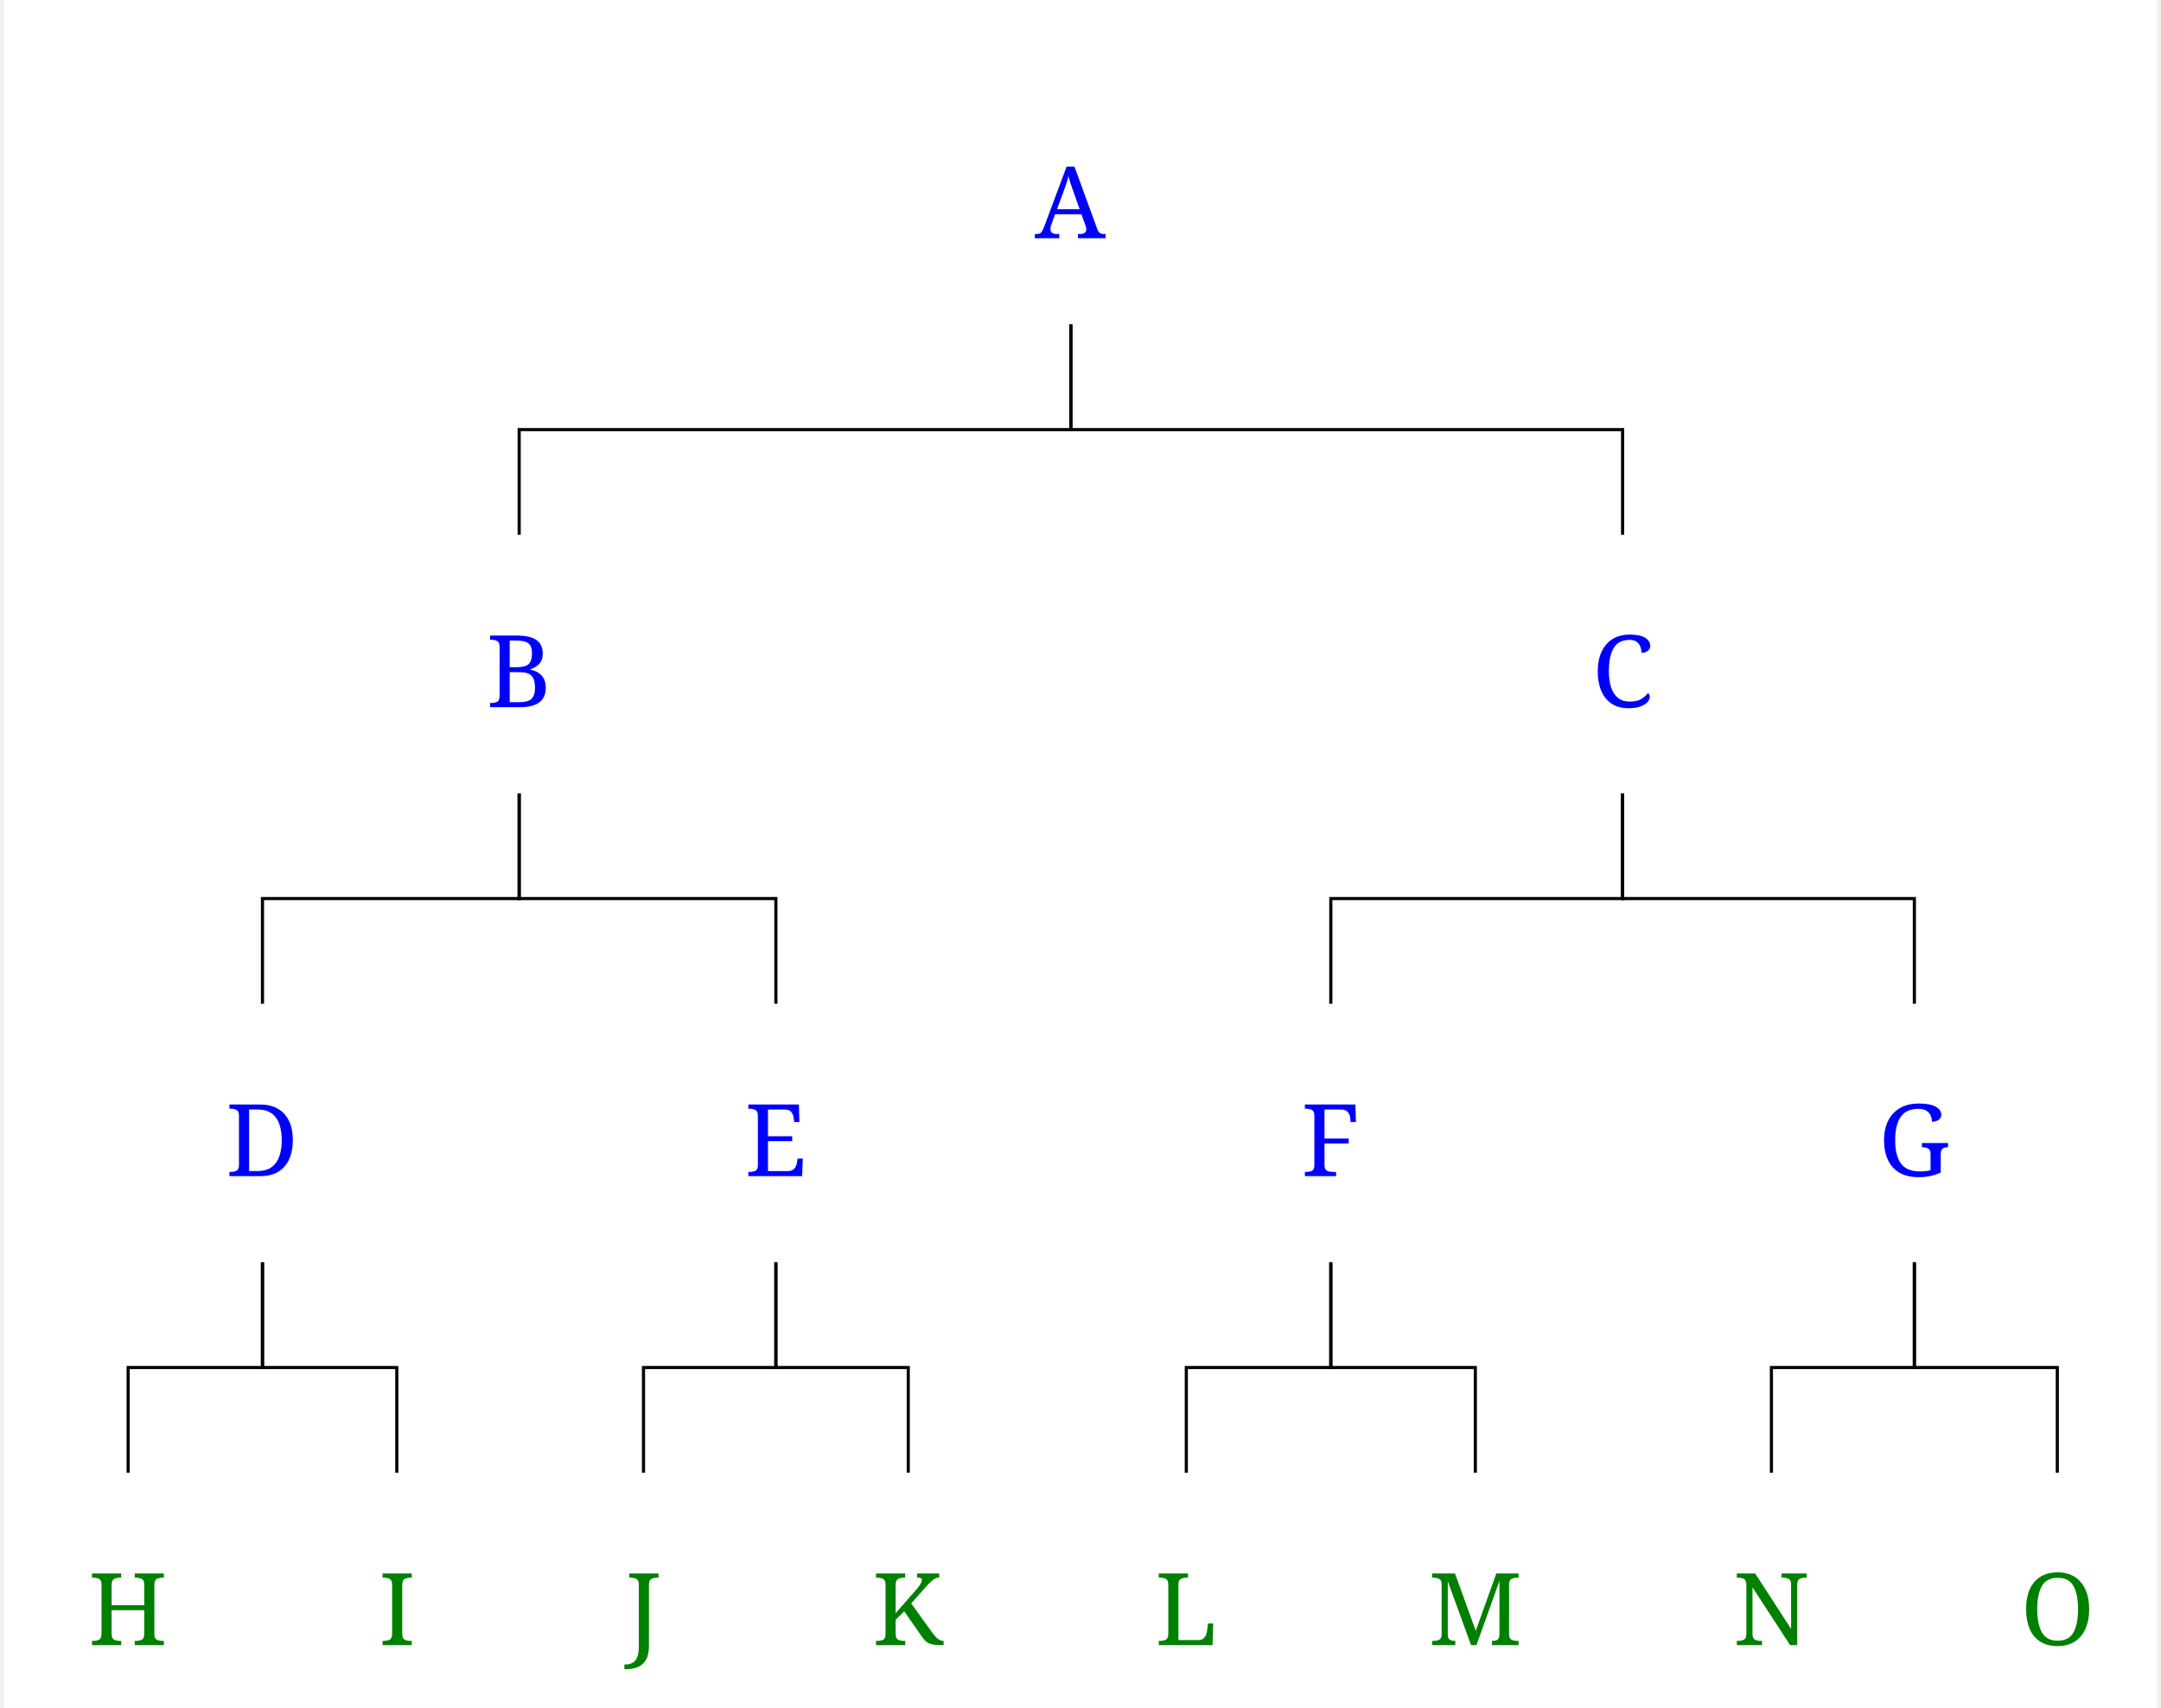
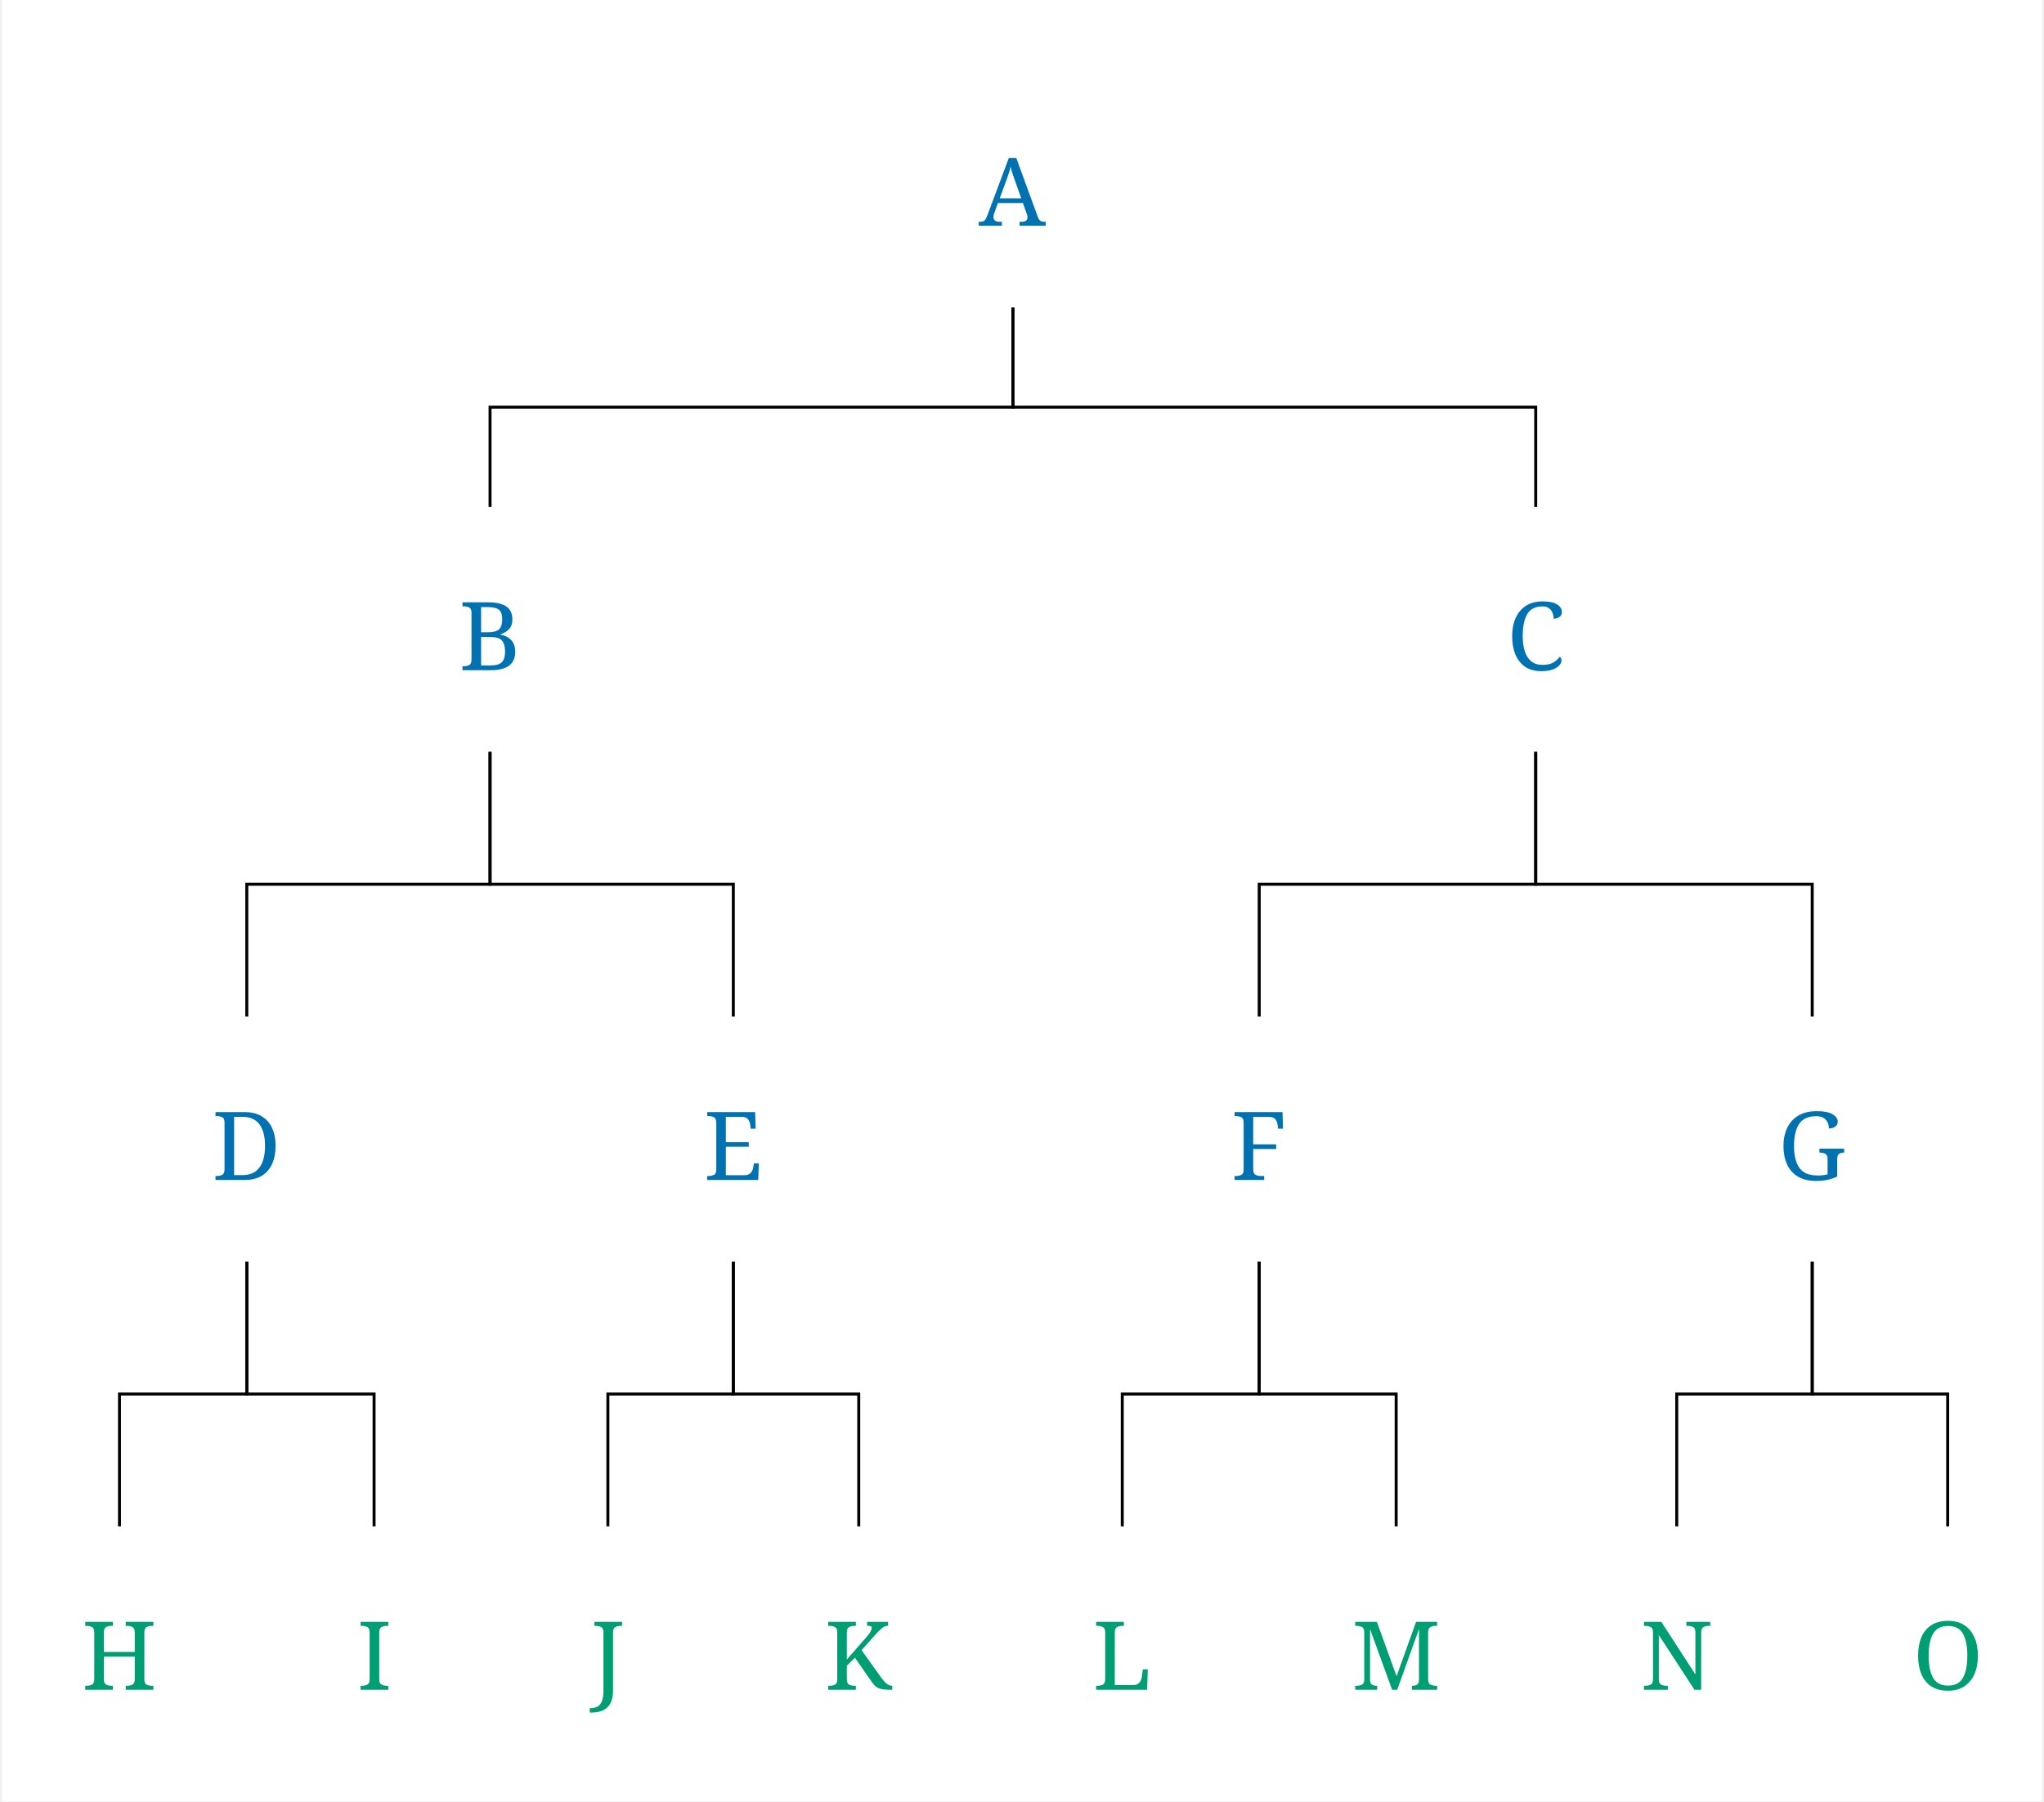
- <svg xmlns="http://www.w3.org/2000/svg" width="1353.4" height="1069.6" viewBox="-20, -20, 1373.4, 1089.6" version="1.1">
+ <svg xmlns="http://www.w3.org/2000/svg" width="1353.4" height="1192.8" viewBox="-20, -20, 1373.4, 1212.8" version="1.1">
  <defs>
    <marker id="arrow" markerUnits="strokeWidth" markerWidth="13.44" markerHeight="13.44" viewBox="0 0 13.44 13.44" refX="6.72" refY="0">
-       <polyline fill="none" stroke="purple" stroke-width="1" points="0,13.44,6.72,0,13.44,13.44" />
+       <polyline fill="none" stroke="#CC79A7" stroke-width="1" points="0,13.44,6.72,0,13.44,13.44" />
    </marker>
    <marker id="arrowForward" viewBox="0 0 10 10" refX="5" refY="5" markerWidth="13.44" markerHeight="13.44" orient="auto-start-reverse">
-       <path d="M 0 0 L 10 5 L 0 10 z" fill="red" />
+       <path d="M 0 0 L 10 5 L 0 10 z" fill="#D55E00" />
    </marker>
    <marker id="arrowBackward" viewBox="0 0 10 10" refX="5" refY="5" markerWidth="13.44" markerHeight="13.44" orient="auto">
-       <path d="M 0 0 L 10 5 L 0 10 z" fill="red" />
+       <path d="M 0 0 L 10 5 L 0 10 z" fill="#D55E00" />
    </marker>
-     <marker id="arrowBothways" viewBox="0 0 30 10" refX="15" refY="5" markerWidth="33.6" markerHeight="33.6" orient="auto">
-       <path d="M 0 5 L 10 0 L 10 5 L 20 5 L 20 0 L 30 5 L 20 10 L 20 5 L 10 5 L 10 10 z" fill="red" />
+     <marker id="arrowBothways" viewBox="0 0 30 10" refX="15" refY="5" markerWidth="40.32" markerHeight="40.32" orient="auto">
+       <path d="M 0 5 L 10 0 L 10 5 L 20 5 L 20 0 L 30 5 L 20 10 L 20 5 L 10 5 L 10 10 z" fill="#D55E00" />
    </marker>
    <pattern id="hatchBlack" x="10" y="10" width="10" height="10" patternUnits="userSpaceOnUse" patternTransform="rotate(45)">
      <line x1="0" y="0" x2="0" y2="10" stroke="black" stroke-width="4" />
    </pattern>
    <pattern id="hatchForNode" x="10" y="10" width="10" height="10" patternUnits="userSpaceOnUse" patternTransform="rotate(45)">
-       <line x1="0" y="0" x2="0" y2="10" stroke="blue" stroke-width="4" />
+       <line x1="0" y="0" x2="0" y2="10" stroke="#0072B2" stroke-width="4" />
    </pattern>
    <pattern id="hatchForLeaf" x="10" y="10" width="10" height="10" patternUnits="userSpaceOnUse" patternTransform="rotate(45)">
-       <line x1="0" y="0" x2="0" y2="10" stroke="green" stroke-width="4" />
+       <line x1="0" y="0" x2="0" y2="10" stroke="#009E73" stroke-width="4" />
    </pattern>
  </defs>
-   <rect x="-20" y="-20" width="1373.4" height="1089.6" stroke="none" fill="white" />"
- <text white-space="pre" alignment-baseline="text-top" style="fill: blue; font-size: 64px;" x="637.563" y="132.0">
+   <rect x="-20" y="-20" width="1373.4" height="1212.8" stroke="none" fill="white" />"
+ <text white-space="pre" alignment-baseline="text-top" style="fill: #0072B2; font-size: 64px;" x="637.563" y="132.0">
    <tspan x="637.563" y="132.0" style="" text-decoration="" font-family="'Noto Serif', 'Noto Serif JP', OpenMoji, 'OpenMoji Color', 'OpenMoji Black', serif">A</tspan>
  </text>
-   <text white-space="pre" alignment-baseline="text-top" style="fill: blue; font-size: 64px;" x="287.575" y="431.2">
+   <text white-space="pre" alignment-baseline="text-top" style="fill: #0072B2; font-size: 64px;" x="287.575" y="431.2">
    <tspan x="287.575" y="431.2" style="" text-decoration="" font-family="'Noto Serif', 'Noto Serif JP', OpenMoji, 'OpenMoji Color', 'OpenMoji Black', serif">B</tspan>
  </text>
-   <text white-space="pre" alignment-baseline="text-top" style="fill: blue; font-size: 64px;" x="121.3" y="730.4">
-     <tspan x="121.3" y="730.4" style="" text-decoration="" font-family="'Noto Serif', 'Noto Serif JP', OpenMoji, 'OpenMoji Color', 'OpenMoji Black', serif">D</tspan>
+   <text white-space="pre" alignment-baseline="text-top" style="fill: #0072B2; font-size: 64px;" x="121.3" y="774.4">
+     <tspan x="121.3" y="774.4" style="" text-decoration="" font-family="'Noto Serif', 'Noto Serif JP', OpenMoji, 'OpenMoji Color', 'OpenMoji Black', serif">D</tspan>
  </text>
-   <text white-space="pre" alignment-baseline="text-top" style="fill: green; font-size: 64px;" x="33.6" y="1029.6">
-     <tspan x="33.6" y="1029.6" style="" text-decoration="" font-family="'Noto Serif', 'Noto Serif JP', OpenMoji, 'OpenMoji Color', 'OpenMoji Black', serif">H</tspan>
+   <text white-space="pre" alignment-baseline="text-top" style="fill: #009E73; font-size: 64px;" x="33.6" y="1117.6">
+     <tspan x="33.6" y="1117.6" style="" text-decoration="" font-family="'Noto Serif', 'Noto Serif JP', OpenMoji, 'OpenMoji Color', 'OpenMoji Black', serif">H</tspan>
  </text>
-   <text white-space="pre" alignment-baseline="text-top" style="fill: green; font-size: 64px;" x="219.0" y="1029.6">
-     <tspan x="219.0" y="1029.6" style="" text-decoration="" font-family="'Noto Serif', 'Noto Serif JP', OpenMoji, 'OpenMoji Color', 'OpenMoji Black', serif">I</tspan>
+   <text white-space="pre" alignment-baseline="text-top" style="fill: #009E73; font-size: 64px;" x="219.0" y="1117.6">
+     <tspan x="219.0" y="1117.6" style="" text-decoration="" font-family="'Noto Serif', 'Noto Serif JP', OpenMoji, 'OpenMoji Color', 'OpenMoji Black', serif">I</tspan>
  </text>
-   <text white-space="pre" alignment-baseline="text-top" style="fill: blue; font-size: 64px;" x="452.35" y="730.4">
-     <tspan x="452.35" y="730.4" style="" text-decoration="" font-family="'Noto Serif', 'Noto Serif JP', OpenMoji, 'OpenMoji Color', 'OpenMoji Black', serif">E</tspan>
+   <text white-space="pre" alignment-baseline="text-top" style="fill: #0072B2; font-size: 64px;" x="452.35" y="774.4">
+     <tspan x="452.35" y="774.4" style="" text-decoration="" font-family="'Noto Serif', 'Noto Serif JP', OpenMoji, 'OpenMoji Color', 'OpenMoji Black', serif">E</tspan>
  </text>
-   <text white-space="pre" alignment-baseline="text-top" style="fill: green; font-size: 64px;" x="376.4" y="1029.6">
-     <tspan x="376.4" y="1029.6" style="" text-decoration="" font-family="'Noto Serif', 'Noto Serif JP', OpenMoji, 'OpenMoji Color', 'OpenMoji Black', serif">J</tspan>
+   <text white-space="pre" alignment-baseline="text-top" style="fill: #009E73; font-size: 64px;" x="376.4" y="1117.6">
+     <tspan x="376.4" y="1117.6" style="" text-decoration="" font-family="'Noto Serif', 'Noto Serif JP', OpenMoji, 'OpenMoji Color', 'OpenMoji Black', serif">J</tspan>
  </text>
-   <text white-space="pre" alignment-baseline="text-top" style="fill: green; font-size: 64px;" x="533.8" y="1029.6">
-     <tspan x="533.8" y="1029.6" style="" text-decoration="" font-family="'Noto Serif', 'Noto Serif JP', OpenMoji, 'OpenMoji Color', 'OpenMoji Black', serif">K</tspan>
+   <text white-space="pre" alignment-baseline="text-top" style="fill: #009E73; font-size: 64px;" x="533.8" y="1117.6">
+     <tspan x="533.8" y="1117.6" style="" text-decoration="" font-family="'Noto Serif', 'Noto Serif JP', OpenMoji, 'OpenMoji Color', 'OpenMoji Black', serif">K</tspan>
  </text>
-   <text white-space="pre" alignment-baseline="text-top" style="fill: blue; font-size: 64px;" x="993.05" y="431.2">
+   <text white-space="pre" alignment-baseline="text-top" style="fill: #0072B2; font-size: 64px;" x="993.05" y="431.2">
    <tspan x="993.05" y="431.2" style="" text-decoration="" font-family="'Noto Serif', 'Noto Serif JP', OpenMoji, 'OpenMoji Color', 'OpenMoji Black', serif">C</tspan>
  </text>
-   <text white-space="pre" alignment-baseline="text-top" style="fill: blue; font-size: 64px;" x="807.4" y="730.4">
-     <tspan x="807.4" y="730.4" style="" text-decoration="" font-family="'Noto Serif', 'Noto Serif JP', OpenMoji, 'OpenMoji Color', 'OpenMoji Black', serif">F</tspan>
+   <text white-space="pre" alignment-baseline="text-top" style="fill: #0072B2; font-size: 64px;" x="807.4" y="774.4">
+     <tspan x="807.4" y="774.4" style="" text-decoration="" font-family="'Noto Serif', 'Noto Serif JP', OpenMoji, 'OpenMoji Color', 'OpenMoji Black', serif">F</tspan>
  </text>
-   <text white-space="pre" alignment-baseline="text-top" style="fill: green; font-size: 64px;" x="714.2" y="1029.6">
-     <tspan x="714.2" y="1029.6" style="" text-decoration="" font-family="'Noto Serif', 'Noto Serif JP', OpenMoji, 'OpenMoji Color', 'OpenMoji Black', serif">L</tspan>
+   <text white-space="pre" alignment-baseline="text-top" style="fill: #009E73; font-size: 64px;" x="714.2" y="1117.6">
+     <tspan x="714.2" y="1117.6" style="" text-decoration="" font-family="'Noto Serif', 'Noto Serif JP', OpenMoji, 'OpenMoji Color', 'OpenMoji Black', serif">L</tspan>
  </text>
-   <text white-space="pre" alignment-baseline="text-top" style="fill: green; font-size: 64px;" x="888.6" y="1029.6">
-     <tspan x="888.6" y="1029.6" style="" text-decoration="" font-family="'Noto Serif', 'Noto Serif JP', OpenMoji, 'OpenMoji Color', 'OpenMoji Black', serif">M</tspan>
+   <text white-space="pre" alignment-baseline="text-top" style="fill: #009E73; font-size: 64px;" x="888.6" y="1117.6">
+     <tspan x="888.6" y="1117.6" style="" text-decoration="" font-family="'Noto Serif', 'Noto Serif JP', OpenMoji, 'OpenMoji Color', 'OpenMoji Black', serif">M</tspan>
  </text>
-   <text white-space="pre" alignment-baseline="text-top" style="fill: blue; font-size: 64px;" x="1175.7" y="730.4">
-     <tspan x="1175.7" y="730.4" style="" text-decoration="" font-family="'Noto Serif', 'Noto Serif JP', OpenMoji, 'OpenMoji Color', 'OpenMoji Black', serif">G</tspan>
+   <text white-space="pre" alignment-baseline="text-top" style="fill: #0072B2; font-size: 64px;" x="1175.7" y="774.4">
+     <tspan x="1175.7" y="774.4" style="" text-decoration="" font-family="'Noto Serif', 'Noto Serif JP', OpenMoji, 'OpenMoji Color', 'OpenMoji Black', serif">G</tspan>
  </text>
-   <text white-space="pre" alignment-baseline="text-top" style="fill: green; font-size: 64px;" x="1083.0" y="1029.6">
-     <tspan x="1083.0" y="1029.6" style="" text-decoration="" font-family="'Noto Serif', 'Noto Serif JP', OpenMoji, 'OpenMoji Color', 'OpenMoji Black', serif">N</tspan>
+   <text white-space="pre" alignment-baseline="text-top" style="fill: #009E73; font-size: 64px;" x="1083.0" y="1117.6">
+     <tspan x="1083.0" y="1117.6" style="" text-decoration="" font-family="'Noto Serif', 'Noto Serif JP', OpenMoji, 'OpenMoji Color', 'OpenMoji Black', serif">N</tspan>
  </text>
-   <text white-space="pre" alignment-baseline="text-top" style="fill: green; font-size: 64px;" x="1266.4" y="1029.6">
-     <tspan x="1266.4" y="1029.6" style="" text-decoration="" font-family="'Noto Serif', 'Noto Serif JP', OpenMoji, 'OpenMoji Color', 'OpenMoji Black', serif">O</tspan>
+   <text white-space="pre" alignment-baseline="text-top" style="fill: #009E73; font-size: 64px;" x="1266.4" y="1117.6">
+     <tspan x="1266.4" y="1117.6" style="" text-decoration="" font-family="'Noto Serif', 'Noto Serif JP', OpenMoji, 'OpenMoji Color', 'OpenMoji Black', serif">O</tspan>
  </text>
  <polyline style="stroke:black; stroke-width:2; fill:none;" points="308.575 321.2 308.575 254.1 660.563 254.1 660.563 187.0" />
  <polyline style="stroke:black; stroke-width:2; fill:none;" points="1012.55 321.2 1012.55 254.1 660.563 254.1 660.563 187.0" />
-   <polyline style="stroke:black; stroke-width:2; fill:none;" points="144.8 620.4 144.8 553.3 308.575 553.3 308.575 486.2" />
-   <polyline style="stroke:black; stroke-width:2; fill:none;" points="472.35 620.4 472.35 553.3 308.575 553.3 308.575 486.2" />
-   <polyline style="stroke:black; stroke-width:2; fill:none;" points="59.1 919.6 59.1 852.5 144.8 852.5 144.8 785.4" />
-   <polyline style="stroke:black; stroke-width:2; fill:none;" points="230.5 919.6 230.5 852.5 144.8 852.5 144.8 785.4" />
-   <polyline style="stroke:black; stroke-width:2; fill:none;" points="387.9 919.6 387.9 852.5 472.35 852.5 472.35 785.4" />
-   <polyline style="stroke:black; stroke-width:2; fill:none;" points="556.8 919.6 556.8 852.5 472.35 852.5 472.35 785.4" />
-   <polyline style="stroke:black; stroke-width:2; fill:none;" points="826.4 620.4 826.4 553.3 1012.55 553.3 1012.55 486.2" />
-   <polyline style="stroke:black; stroke-width:2; fill:none;" points="1198.7 620.4 1198.7 553.3 1012.55 553.3 1012.55 486.2" />
-   <polyline style="stroke:black; stroke-width:2; fill:none;" points="734.2 919.6 734.2 852.5 826.4 852.5 826.4 785.4" />
-   <polyline style="stroke:black; stroke-width:2; fill:none;" points="918.6 919.6 918.6 852.5 826.4 852.5 826.4 785.4" />
-   <polyline style="stroke:black; stroke-width:2; fill:none;" points="1107.5 919.6 1107.5 852.5 1198.7 852.5 1198.7 785.4" />
-   <polyline style="stroke:black; stroke-width:2; fill:none;" points="1289.9 919.6 1289.9 852.5 1198.7 852.5 1198.7 785.4" />
+   <polyline style="stroke:black; stroke-width:2; fill:none;" points="144.8 664.4 144.8 575.3 308.575 575.3 308.575 486.2" />
+   <polyline style="stroke:black; stroke-width:2; fill:none;" points="472.35 664.4 472.35 575.3 308.575 575.3 308.575 486.2" />
+   <polyline style="stroke:black; stroke-width:2; fill:none;" points="59.1 1007.6 59.1 918.5 144.8 918.5 144.8 829.4" />
+   <polyline style="stroke:black; stroke-width:2; fill:none;" points="230.5 1007.6 230.5 918.5 144.8 918.5 144.8 829.4" />
+   <polyline style="stroke:black; stroke-width:2; fill:none;" points="387.9 1007.6 387.9 918.5 472.35 918.5 472.35 829.4" />
+   <polyline style="stroke:black; stroke-width:2; fill:none;" points="556.8 1007.6 556.8 918.5 472.35 918.5 472.35 829.4" />
+   <polyline style="stroke:black; stroke-width:2; fill:none;" points="826.4 664.4 826.4 575.3 1012.55 575.3 1012.55 486.2" />
+   <polyline style="stroke:black; stroke-width:2; fill:none;" points="1198.7 664.4 1198.7 575.3 1012.55 575.3 1012.55 486.2" />
+   <polyline style="stroke:black; stroke-width:2; fill:none;" points="734.2 1007.6 734.2 918.5 826.4 918.5 826.4 829.4" />
+   <polyline style="stroke:black; stroke-width:2; fill:none;" points="918.6 1007.6 918.6 918.5 826.4 918.5 826.4 829.4" />
+   <polyline style="stroke:black; stroke-width:2; fill:none;" points="1107.5 1007.6 1107.5 918.5 1198.7 918.5 1198.7 829.4" />
+   <polyline style="stroke:black; stroke-width:2; fill:none;" points="1289.9 1007.6 1289.9 918.5 1198.7 918.5 1198.7 829.4" />
</svg>
